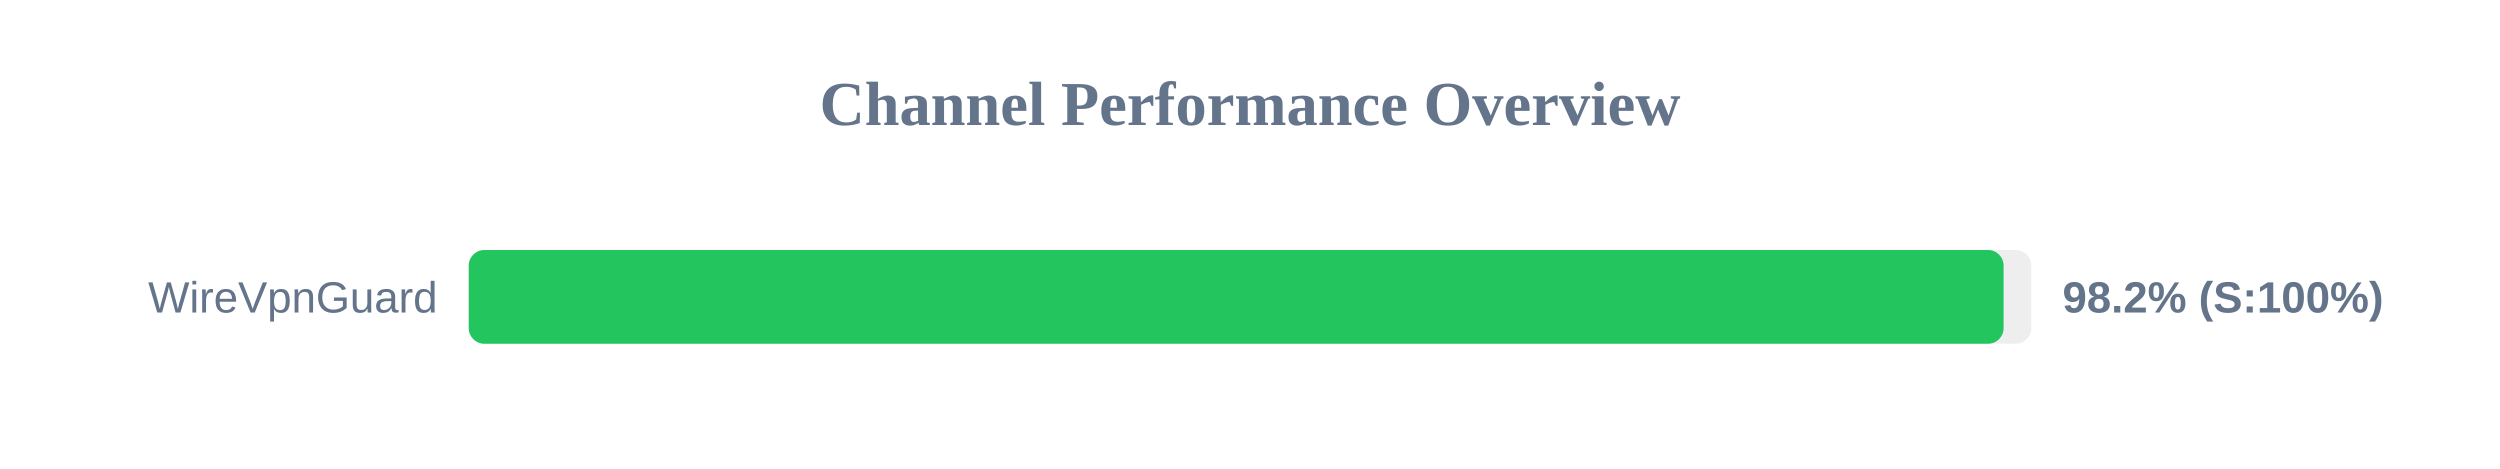
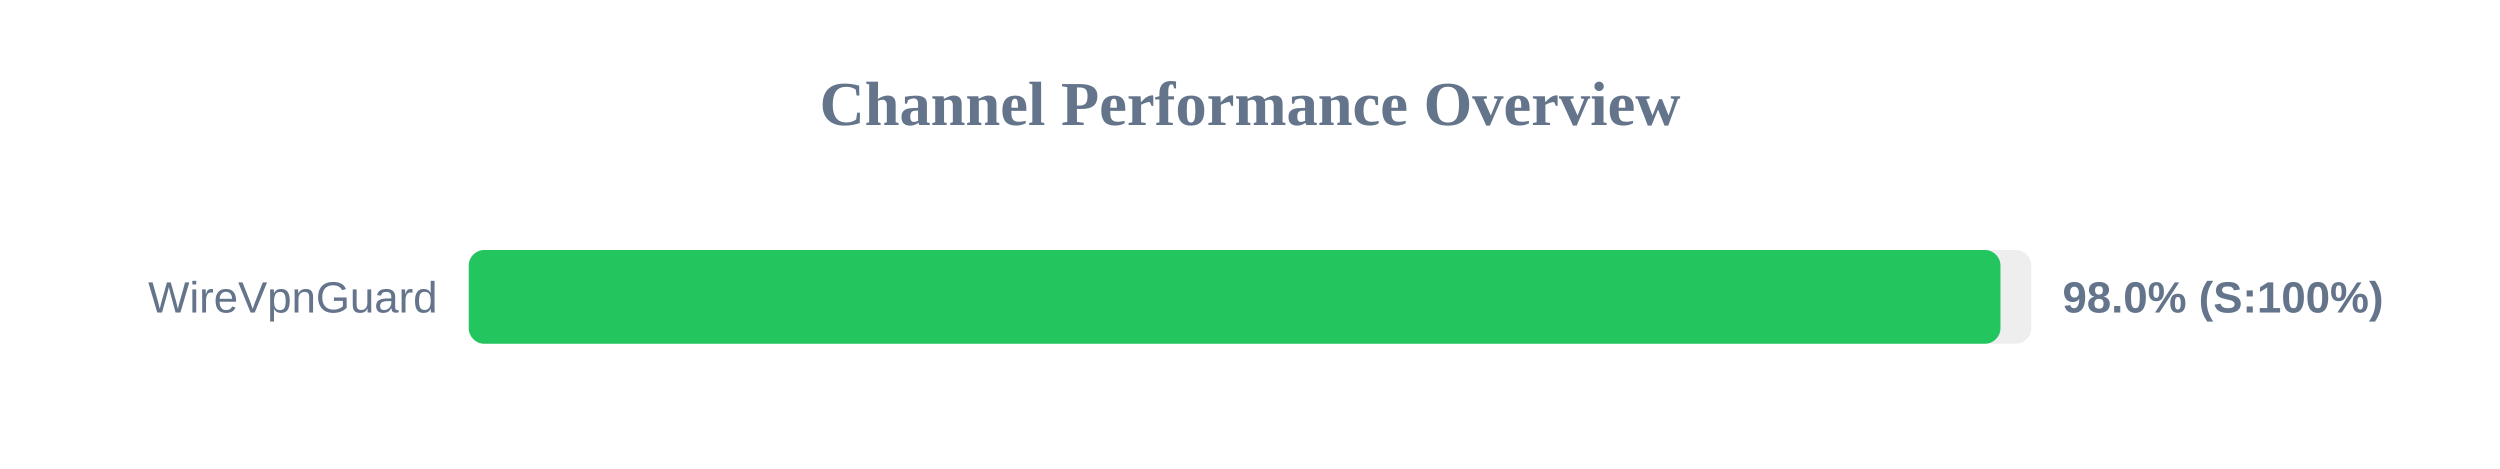
<svg xmlns="http://www.w3.org/2000/svg" width="800" height="150" version="1.1">
  <style>
        .row { font: 14px Arial; fill: #64748b; }
        .score { font: bold 14px Arial; fill: #64748b; }
    </style>
  <text x="400" y="40" text-anchor="middle" font-size="20px" font-weight="bold" fill="#64748b">Channel Performance Overview</text>
  <rect x="150" y="80" width="500" height="30" fill="#eee" rx="5" />
-   <rect x="150" y="80" width="491.15" height="30" fill="#22c55e" rx="5" />
+   <rect x="150" y="80" width="490.15" height="30" fill="#22c55e" rx="5" />
  <text x="140" y="100" text-anchor="end" class="row">WireVpnGuard</text>
-   <text x="660" y="100" text-anchor="start" class="score">98.2% (S:100%)</text>
+   <text x="660" y="100" text-anchor="start" class="score">98.0% (S:100%)</text>
</svg>
